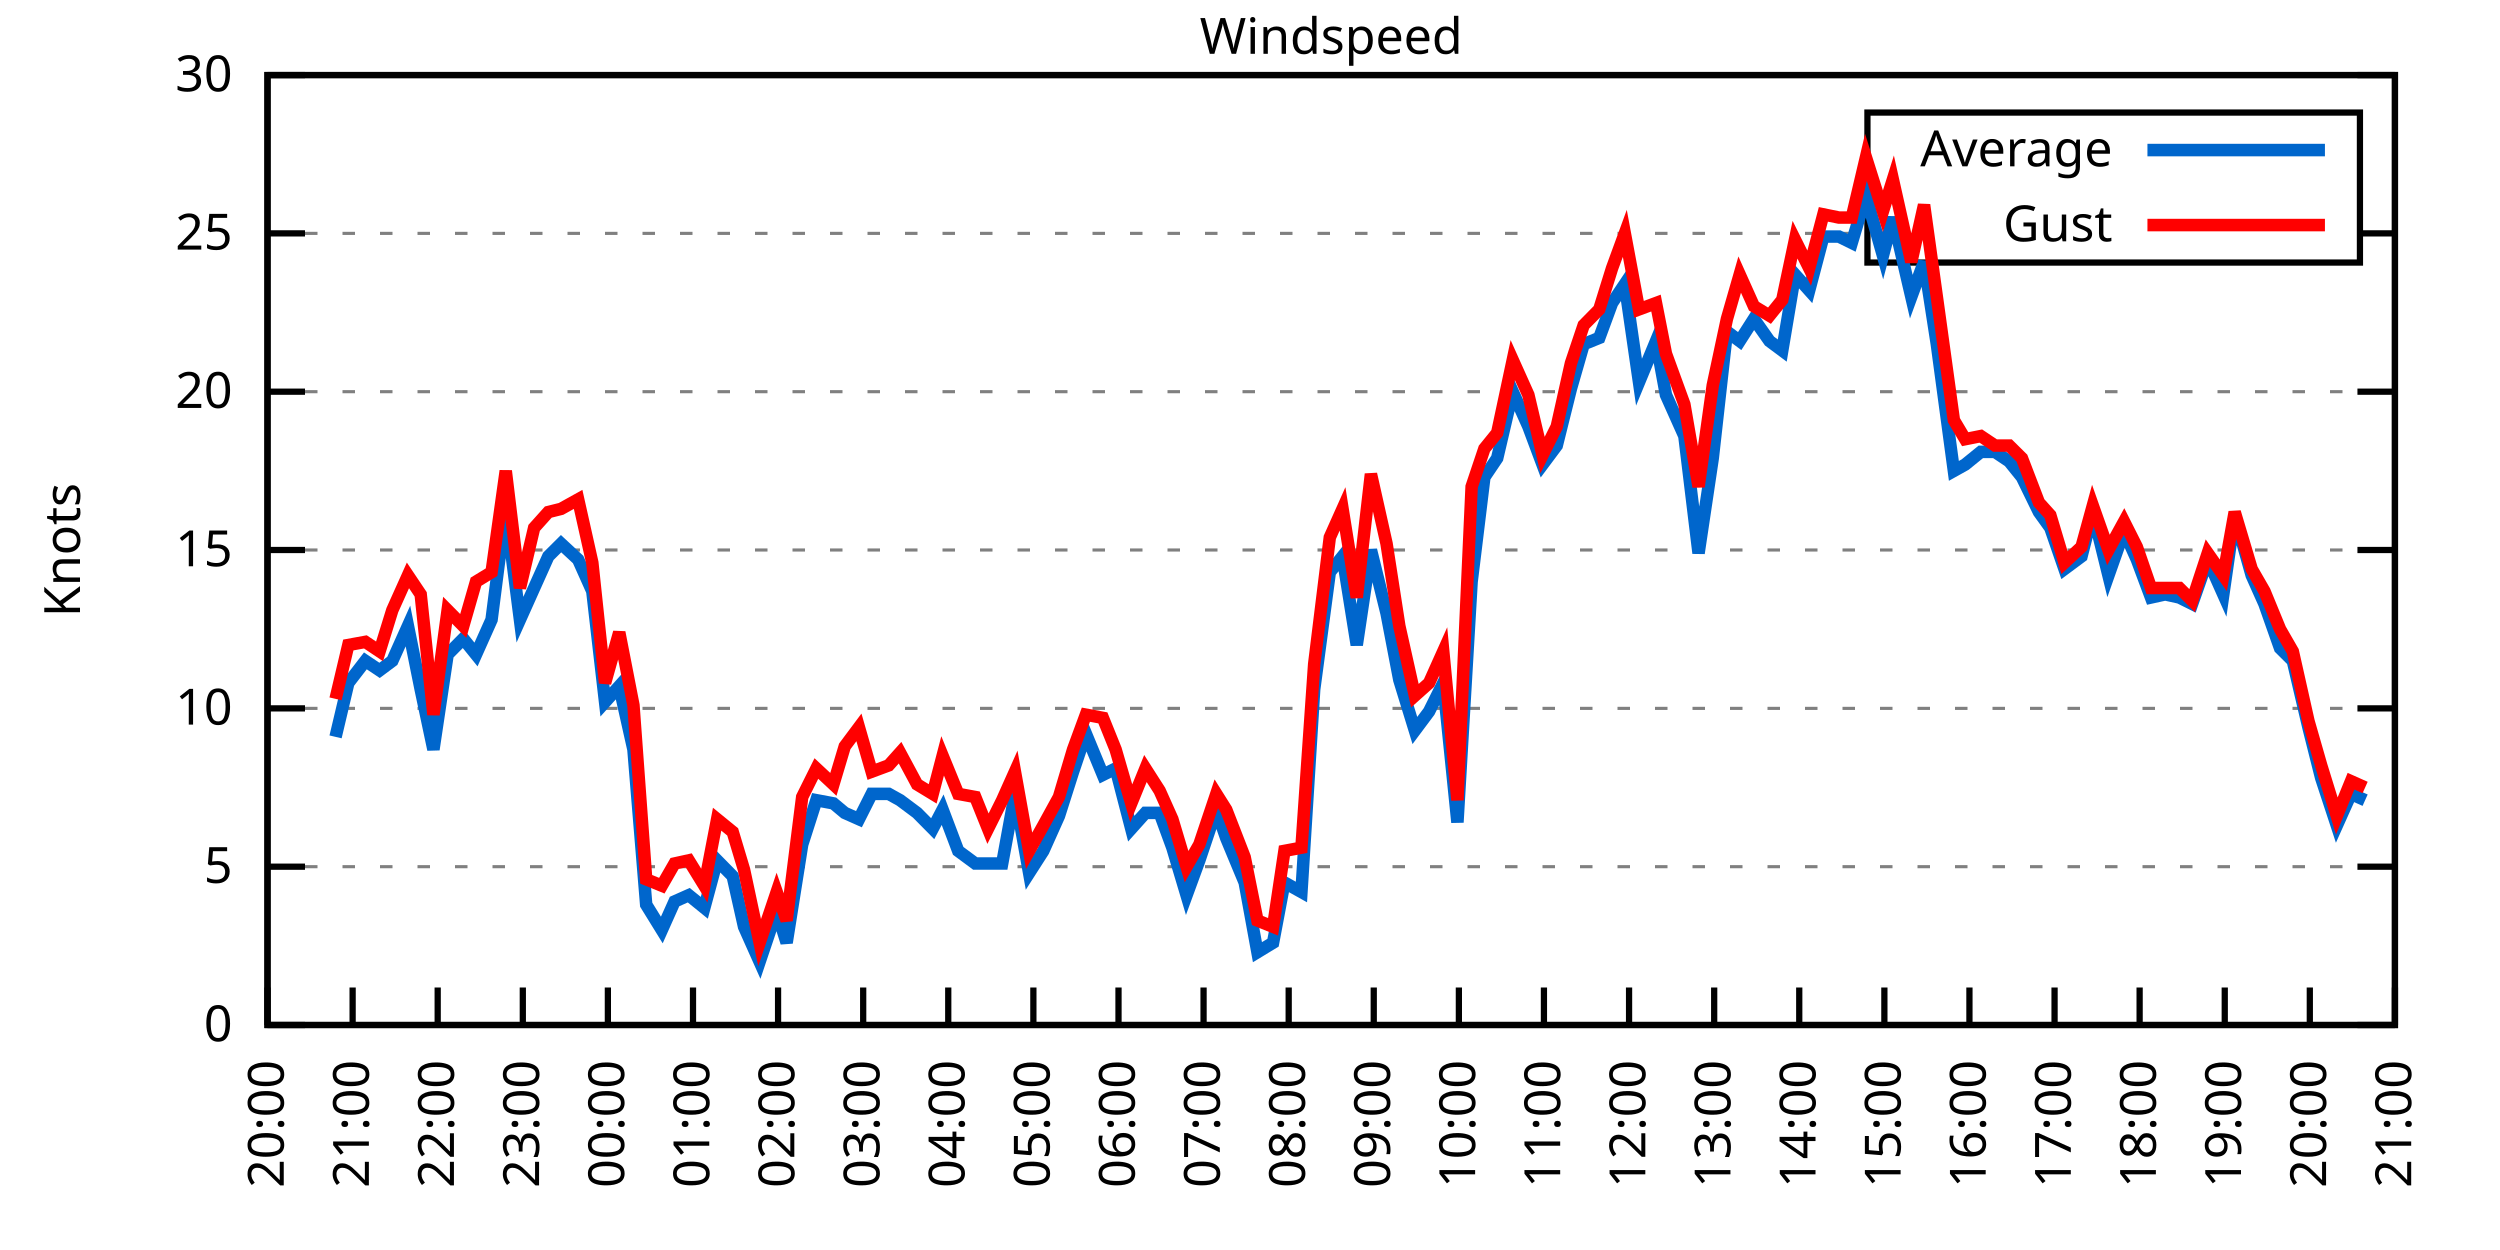
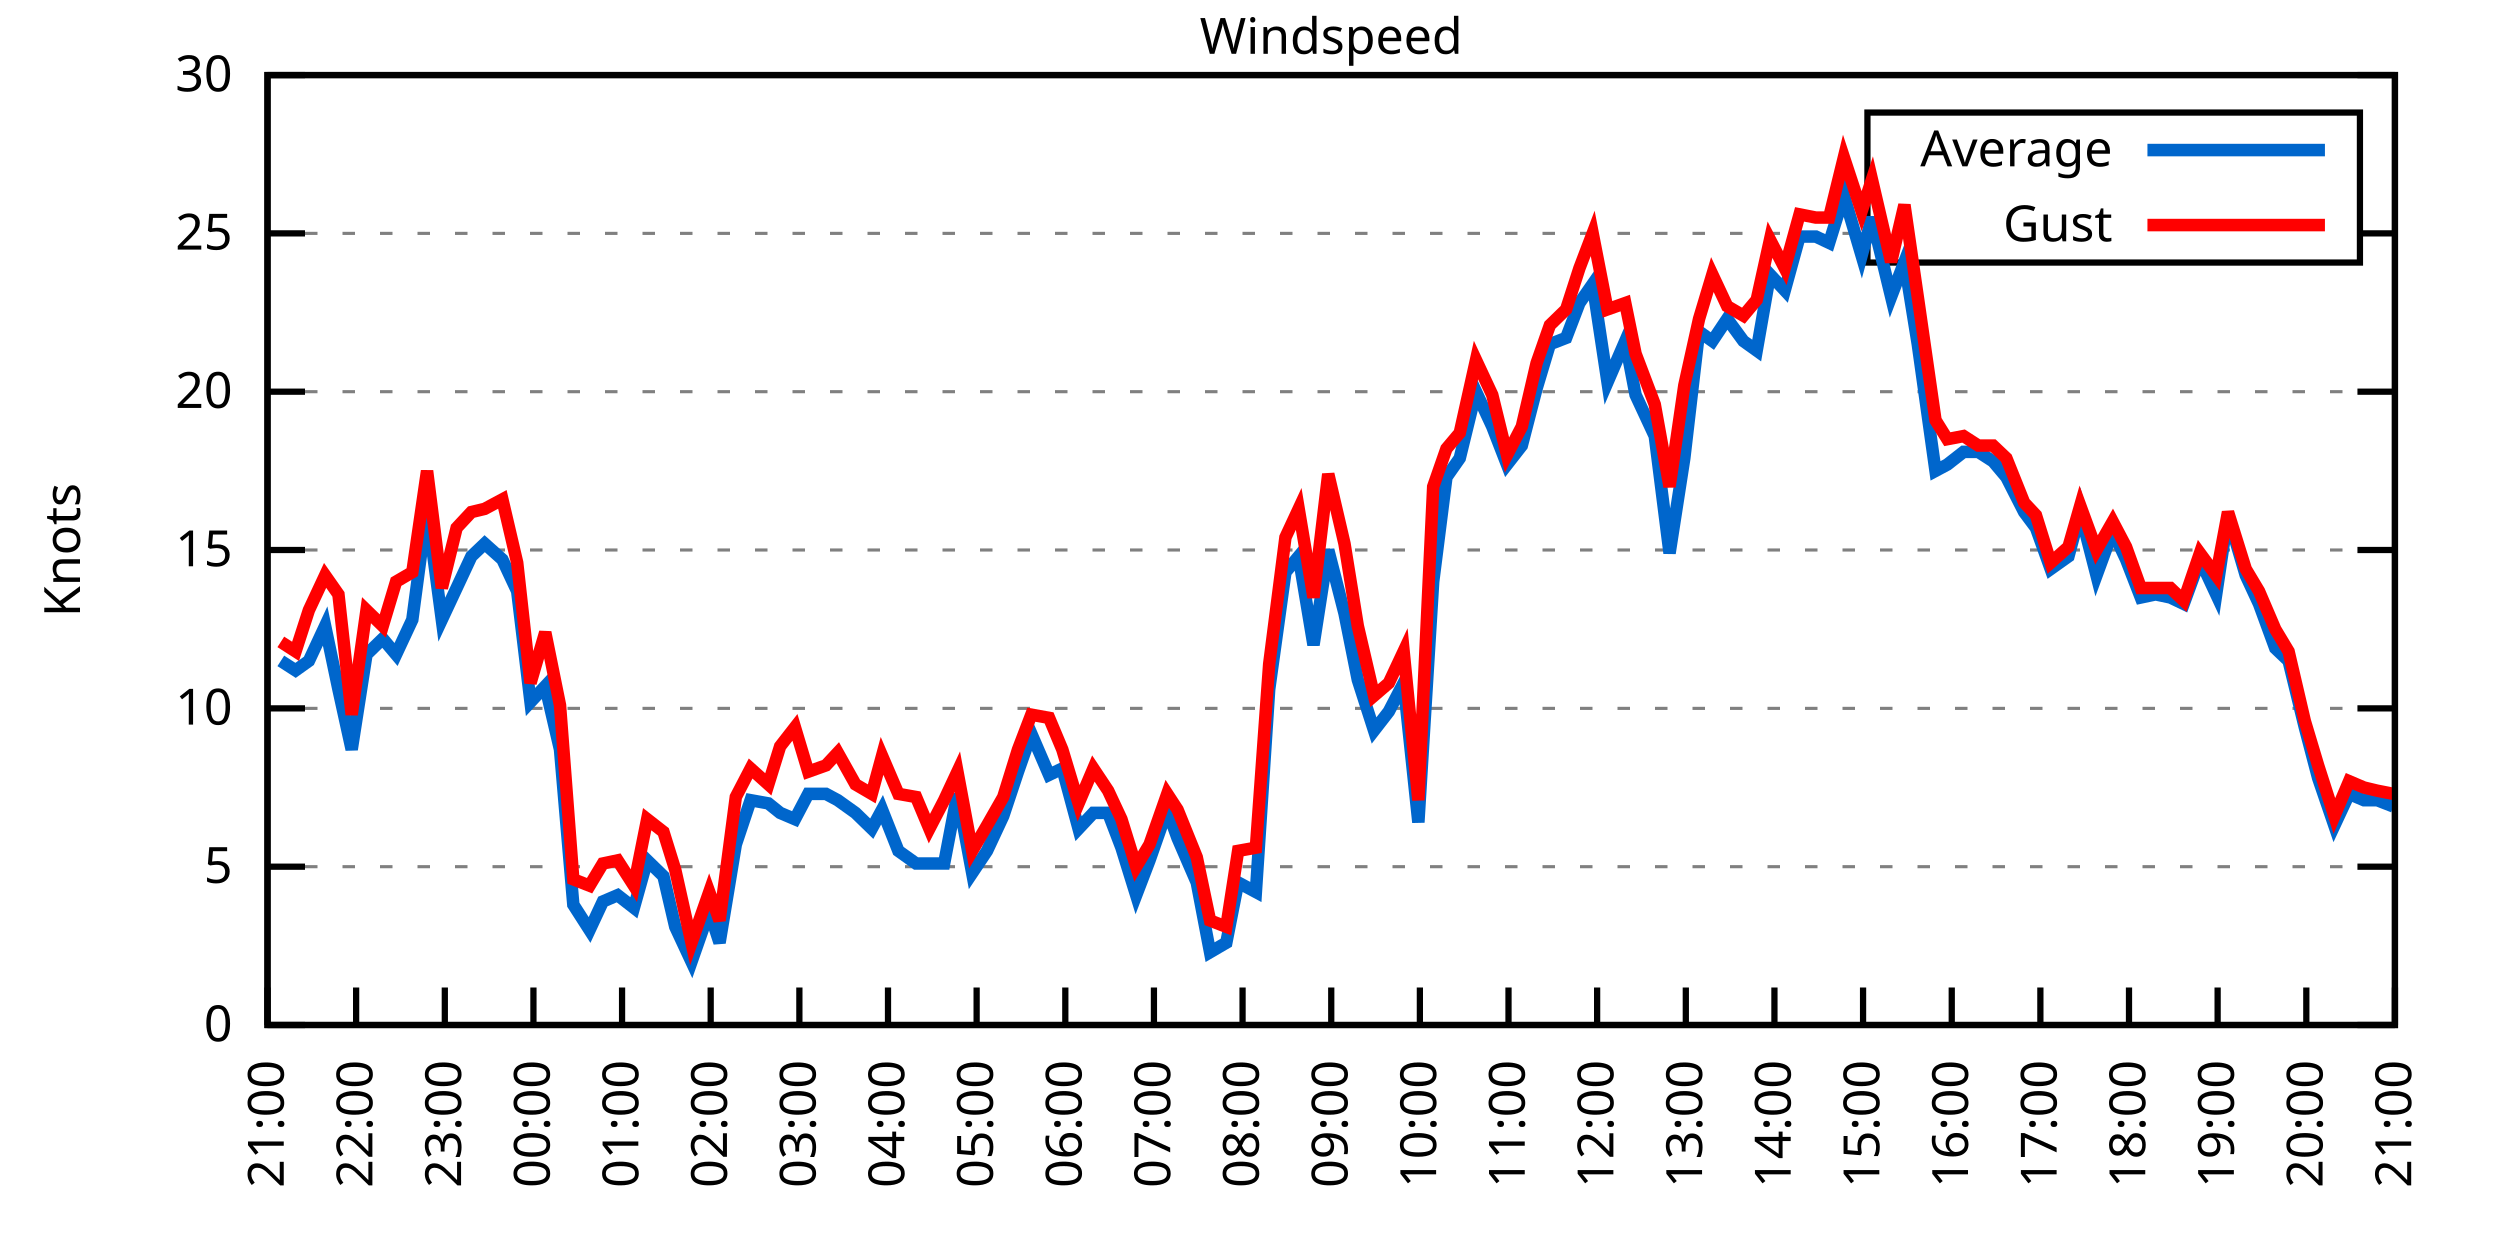
<svg xmlns="http://www.w3.org/2000/svg" xmlns:xlink="http://www.w3.org/1999/xlink" width="400" height="200" viewBox="0 0 400 200">
  <g id="gnuplot_canvas">
    <rect x="0" y="0" width="400" height="200" fill="none" />
    <defs>
      <circle id="gpDot" r="0.5" stroke-width="0.5" stroke="currentColor" />
      <path id="gpPt0" stroke-width="0.333" stroke="currentColor" d="M-1,0 h2 M0,-1 v2" />
      <path id="gpPt1" stroke-width="0.333" stroke="currentColor" d="M-1,-1 L1,1 M1,-1 L-1,1" />
      <path id="gpPt2" stroke-width="0.333" stroke="currentColor" d="M-1,0 L1,0 M0,-1 L0,1 M-1,-1 L1,1 M-1,1 L1,-1" />
      <rect id="gpPt3" stroke-width="0.333" stroke="currentColor" x="-1" y="-1" width="2" height="2" />
      <rect id="gpPt4" stroke-width="0.333" stroke="currentColor" fill="currentColor" x="-1" y="-1" width="2" height="2" />
      <circle id="gpPt5" stroke-width="0.333" stroke="currentColor" cx="0" cy="0" r="1" />
      <use xlink:href="#gpPt5" id="gpPt6" fill="currentColor" stroke="none" />
      <path id="gpPt7" stroke-width="0.333" stroke="currentColor" d="M0,-1.33 L-1.33,0.67 L1.33,0.67 z" />
      <use xlink:href="#gpPt7" id="gpPt8" fill="currentColor" stroke="none" />
      <use xlink:href="#gpPt7" id="gpPt9" stroke="currentColor" transform="rotate(180)" />
      <use xlink:href="#gpPt9" id="gpPt10" fill="currentColor" stroke="none" />
      <use xlink:href="#gpPt3" id="gpPt11" stroke="currentColor" transform="rotate(45)" />
      <use xlink:href="#gpPt11" id="gpPt12" fill="currentColor" stroke="none" />
      <path id="gpPt13" stroke-width="0.333" stroke="currentColor" d="M0,1.330 L1.265,0.411 L0.782,-1.067 L-0.782,-1.076 L-1.265,0.411 z" />
      <use xlink:href="#gpPt13" id="gpPt14" fill="currentColor" stroke="none" />
      <filter id="textbox" filterUnits="objectBoundingBox" x="0" y="0" height="1" width="1">
        <feFlood flood-color="white" flood-opacity="1" result="bgnd" />
        <feComposite in="SourceGraphic" in2="bgnd" operator="atop" />
      </filter>
      <filter id="greybox" filterUnits="objectBoundingBox" x="0" y="0" height="1" width="1">
        <feFlood flood-color="lightgrey" flood-opacity="1" result="grey" />
        <feComposite in="SourceGraphic" in2="grey" operator="atop" />
      </filter>
    </defs>
    <g fill="none" color="white" stroke="currentColor" stroke-width="1.00" stroke-linecap="butt" stroke-linejoin="miter">
</g>
    <g fill="none" color="black" stroke="currentColor" stroke-width="1.00" stroke-linecap="butt" stroke-linejoin="miter">
      <g stroke="none" shape-rendering="crispEdges">
        <polygon fill="rgb(255, 255, 255)" points="42.80,164.00 383.18,164.00 383.18,12.02 42.80,12.02 " />
      </g>
    </g>
    <g fill="none" color="black" stroke="currentColor" stroke-width="1.00" stroke-linecap="butt" stroke-linejoin="miter">
</g>
    <g fill="none" color="black" stroke="black" stroke-width="0.50" stroke-linecap="butt" stroke-linejoin="miter">
</g>
    <g fill="none" color="gray" stroke="currentColor" stroke-width="0.50" stroke-linecap="butt" stroke-linejoin="miter">
      <path stroke="gray" stroke-dasharray="2,4" class="gridline" d="M42.80,164.00 L383.19,164.00  " />
    </g>
    <g fill="none" color="gray" stroke="gray" stroke-width="1.00" stroke-linecap="butt" stroke-linejoin="miter">
</g>
    <g fill="none" color="black" stroke="currentColor" stroke-width="1.00" stroke-linecap="butt" stroke-linejoin="miter">
      <path stroke="black" d="M42.80,164.00 L48.80,164.00 M383.19,164.00 L377.19,164.00  " />
      <g transform="translate(37.20,166.60)" stroke="none" fill="black" font-family="Sans" font-size="8.00" text-anchor="end">
        <text>
          <tspan font-family="Sans"> 0</tspan>
        </text>
      </g>
    </g>
    <g fill="none" color="black" stroke="currentColor" stroke-width="1.00" stroke-linecap="butt" stroke-linejoin="miter">
</g>
    <g fill="none" color="black" stroke="black" stroke-width="0.50" stroke-linecap="butt" stroke-linejoin="miter">
</g>
    <g fill="none" color="gray" stroke="currentColor" stroke-width="0.50" stroke-linecap="butt" stroke-linejoin="miter">
      <path stroke="gray" stroke-dasharray="2,4" class="gridline" d="M42.80,138.67 L383.19,138.67  " />
    </g>
    <g fill="none" color="gray" stroke="gray" stroke-width="1.00" stroke-linecap="butt" stroke-linejoin="miter">
</g>
    <g fill="none" color="black" stroke="currentColor" stroke-width="1.00" stroke-linecap="butt" stroke-linejoin="miter">
      <path stroke="black" d="M42.80,138.67 L48.80,138.67 M383.19,138.67 L377.19,138.67  " />
      <g transform="translate(37.20,141.27)" stroke="none" fill="black" font-family="Sans" font-size="8.00" text-anchor="end">
        <text>
          <tspan font-family="Sans"> 5</tspan>
        </text>
      </g>
    </g>
    <g fill="none" color="black" stroke="currentColor" stroke-width="1.00" stroke-linecap="butt" stroke-linejoin="miter">
</g>
    <g fill="none" color="black" stroke="black" stroke-width="0.50" stroke-linecap="butt" stroke-linejoin="miter">
</g>
    <g fill="none" color="gray" stroke="currentColor" stroke-width="0.50" stroke-linecap="butt" stroke-linejoin="miter">
      <path stroke="gray" stroke-dasharray="2,4" class="gridline" d="M42.80,113.34 L383.19,113.34  " />
    </g>
    <g fill="none" color="gray" stroke="gray" stroke-width="1.00" stroke-linecap="butt" stroke-linejoin="miter">
</g>
    <g fill="none" color="black" stroke="currentColor" stroke-width="1.00" stroke-linecap="butt" stroke-linejoin="miter">
      <path stroke="black" d="M42.80,113.34 L48.80,113.34 M383.19,113.34 L377.19,113.34  " />
      <g transform="translate(37.20,115.94)" stroke="none" fill="black" font-family="Sans" font-size="8.00" text-anchor="end">
        <text>
          <tspan font-family="Sans"> 10</tspan>
        </text>
      </g>
    </g>
    <g fill="none" color="black" stroke="currentColor" stroke-width="1.00" stroke-linecap="butt" stroke-linejoin="miter">
</g>
    <g fill="none" color="black" stroke="black" stroke-width="0.50" stroke-linecap="butt" stroke-linejoin="miter">
</g>
    <g fill="none" color="gray" stroke="currentColor" stroke-width="0.50" stroke-linecap="butt" stroke-linejoin="miter">
      <path stroke="gray" stroke-dasharray="2,4" class="gridline" d="M42.80,88.00 L383.19,88.00  " />
    </g>
    <g fill="none" color="gray" stroke="gray" stroke-width="1.00" stroke-linecap="butt" stroke-linejoin="miter">
</g>
    <g fill="none" color="black" stroke="currentColor" stroke-width="1.00" stroke-linecap="butt" stroke-linejoin="miter">
      <path stroke="black" d="M42.80,88.00 L48.80,88.00 M383.19,88.00 L377.19,88.00  " />
      <g transform="translate(37.20,90.60)" stroke="none" fill="black" font-family="Sans" font-size="8.00" text-anchor="end">
        <text>
          <tspan font-family="Sans"> 15</tspan>
        </text>
      </g>
    </g>
    <g fill="none" color="black" stroke="currentColor" stroke-width="1.00" stroke-linecap="butt" stroke-linejoin="miter">
</g>
    <g fill="none" color="black" stroke="black" stroke-width="0.50" stroke-linecap="butt" stroke-linejoin="miter">
</g>
    <g fill="none" color="gray" stroke="currentColor" stroke-width="0.50" stroke-linecap="butt" stroke-linejoin="miter">
      <path stroke="gray" stroke-dasharray="2,4" class="gridline" d="M42.80,62.67 L383.19,62.67  " />
    </g>
    <g fill="none" color="gray" stroke="gray" stroke-width="1.00" stroke-linecap="butt" stroke-linejoin="miter">
</g>
    <g fill="none" color="black" stroke="currentColor" stroke-width="1.00" stroke-linecap="butt" stroke-linejoin="miter">
      <path stroke="black" d="M42.80,62.67 L48.80,62.67 M383.19,62.67 L377.19,62.67  " />
      <g transform="translate(37.20,65.27)" stroke="none" fill="black" font-family="Sans" font-size="8.00" text-anchor="end">
        <text>
          <tspan font-family="Sans"> 20</tspan>
        </text>
      </g>
    </g>
    <g fill="none" color="black" stroke="currentColor" stroke-width="1.00" stroke-linecap="butt" stroke-linejoin="miter">
</g>
    <g fill="none" color="black" stroke="black" stroke-width="0.50" stroke-linecap="butt" stroke-linejoin="miter">
</g>
    <g fill="none" color="gray" stroke="currentColor" stroke-width="0.50" stroke-linecap="butt" stroke-linejoin="miter">
      <path stroke="gray" stroke-dasharray="2,4" class="gridline" d="M42.80,37.34 L298.79,37.34 M377.59,37.34 L383.19,37.34  " />
    </g>
    <g fill="none" color="gray" stroke="gray" stroke-width="1.00" stroke-linecap="butt" stroke-linejoin="miter">
</g>
    <g fill="none" color="black" stroke="currentColor" stroke-width="1.00" stroke-linecap="butt" stroke-linejoin="miter">
      <path stroke="black" d="M42.80,37.34 L48.80,37.34 M383.19,37.34 L377.19,37.34  " />
      <g transform="translate(37.20,39.94)" stroke="none" fill="black" font-family="Sans" font-size="8.00" text-anchor="end">
        <text>
          <tspan font-family="Sans"> 25</tspan>
        </text>
      </g>
    </g>
    <g fill="none" color="black" stroke="currentColor" stroke-width="1.00" stroke-linecap="butt" stroke-linejoin="miter">
</g>
    <g fill="none" color="black" stroke="black" stroke-width="0.50" stroke-linecap="butt" stroke-linejoin="miter">
</g>
    <g fill="none" color="gray" stroke="currentColor" stroke-width="0.50" stroke-linecap="butt" stroke-linejoin="miter">
      <path stroke="gray" stroke-dasharray="2,4" class="gridline" d="M42.80,12.01 L383.19,12.01  " />
    </g>
    <g fill="none" color="gray" stroke="gray" stroke-width="1.00" stroke-linecap="butt" stroke-linejoin="miter">
</g>
    <g fill="none" color="black" stroke="currentColor" stroke-width="1.00" stroke-linecap="butt" stroke-linejoin="miter">
      <path stroke="black" d="M42.80,12.01 L48.80,12.01 M383.19,12.01 L377.19,12.01  " />
      <g transform="translate(37.20,14.61)" stroke="none" fill="black" font-family="Sans" font-size="8.00" text-anchor="end">
        <text>
          <tspan font-family="Sans"> 30</tspan>
        </text>
      </g>
    </g>
    <g fill="none" color="black" stroke="currentColor" stroke-width="1.00" stroke-linecap="butt" stroke-linejoin="miter">
      <path stroke="black" d="M42.80,164.00 L42.80,158.00  " />
      <g transform="translate(45.40,169.60) rotate(270.00)" stroke="none" fill="black" font-family="Sans" font-size="8.00" text-anchor="end">
        <text>
-           <tspan font-family="Sans">20:00</tspan>
-         </text>
-       </g>
-     </g>
-     <g fill="none" color="black" stroke="currentColor" stroke-width="1.00" stroke-linecap="butt" stroke-linejoin="miter">
-       <path stroke="black" d="M56.42,164.00 L56.42,158.00  " />
-       <g transform="translate(59.02,169.60) rotate(270.00)" stroke="none" fill="black" font-family="Sans" font-size="8.00" text-anchor="end">
-         <text>
          <tspan font-family="Sans">21:00</tspan>
        </text>
      </g>
    </g>
    <g fill="none" color="black" stroke="currentColor" stroke-width="1.00" stroke-linecap="butt" stroke-linejoin="miter">
-       <path stroke="black" d="M70.03,164.00 L70.03,158.00  " />
-       <g transform="translate(72.63,169.60) rotate(270.00)" stroke="none" fill="black" font-family="Sans" font-size="8.00" text-anchor="end">
+       <path stroke="black" d="M56.98,164.00 L56.98,158.00  " />
+       <g transform="translate(59.58,169.60) rotate(270.00)" stroke="none" fill="black" font-family="Sans" font-size="8.00" text-anchor="end">
        <text>
          <tspan font-family="Sans">22:00</tspan>
        </text>
      </g>
    </g>
    <g fill="none" color="black" stroke="currentColor" stroke-width="1.00" stroke-linecap="butt" stroke-linejoin="miter">
-       <path stroke="black" d="M83.65,164.00 L83.65,158.00  " />
-       <g transform="translate(86.25,169.60) rotate(270.00)" stroke="none" fill="black" font-family="Sans" font-size="8.00" text-anchor="end">
+       <path stroke="black" d="M71.17,164.00 L71.17,158.00  " />
+       <g transform="translate(73.77,169.60) rotate(270.00)" stroke="none" fill="black" font-family="Sans" font-size="8.00" text-anchor="end">
        <text>
          <tspan font-family="Sans">23:00</tspan>
        </text>
      </g>
    </g>
    <g fill="none" color="black" stroke="currentColor" stroke-width="1.00" stroke-linecap="butt" stroke-linejoin="miter">
-       <path stroke="black" d="M97.26,164.00 L97.26,158.00  " />
-       <g transform="translate(99.86,169.60) rotate(270.00)" stroke="none" fill="black" font-family="Sans" font-size="8.00" text-anchor="end">
+       <path stroke="black" d="M85.35,164.00 L85.35,158.00  " />
+       <g transform="translate(87.95,169.60) rotate(270.00)" stroke="none" fill="black" font-family="Sans" font-size="8.00" text-anchor="end">
        <text>
          <tspan font-family="Sans">00:00</tspan>
        </text>
      </g>
    </g>
    <g fill="none" color="black" stroke="currentColor" stroke-width="1.00" stroke-linecap="butt" stroke-linejoin="miter">
-       <path stroke="black" d="M110.88,164.00 L110.88,158.00  " />
-       <g transform="translate(113.48,169.60) rotate(270.00)" stroke="none" fill="black" font-family="Sans" font-size="8.00" text-anchor="end">
+       <path stroke="black" d="M99.53,164.00 L99.53,158.00  " />
+       <g transform="translate(102.13,169.60) rotate(270.00)" stroke="none" fill="black" font-family="Sans" font-size="8.00" text-anchor="end">
        <text>
          <tspan font-family="Sans">01:00</tspan>
        </text>
      </g>
    </g>
    <g fill="none" color="black" stroke="currentColor" stroke-width="1.00" stroke-linecap="butt" stroke-linejoin="miter">
-       <path stroke="black" d="M124.49,164.00 L124.49,158.00  " />
-       <g transform="translate(127.09,169.60) rotate(270.00)" stroke="none" fill="black" font-family="Sans" font-size="8.00" text-anchor="end">
+       <path stroke="black" d="M113.71,164.00 L113.71,158.00  " />
+       <g transform="translate(116.31,169.60) rotate(270.00)" stroke="none" fill="black" font-family="Sans" font-size="8.00" text-anchor="end">
        <text>
          <tspan font-family="Sans">02:00</tspan>
        </text>
      </g>
    </g>
    <g fill="none" color="black" stroke="currentColor" stroke-width="1.00" stroke-linecap="butt" stroke-linejoin="miter">
-       <path stroke="black" d="M138.11,164.00 L138.11,158.00  " />
-       <g transform="translate(140.71,169.60) rotate(270.00)" stroke="none" fill="black" font-family="Sans" font-size="8.00" text-anchor="end">
+       <path stroke="black" d="M127.90,164.00 L127.90,158.00  " />
+       <g transform="translate(130.50,169.60) rotate(270.00)" stroke="none" fill="black" font-family="Sans" font-size="8.00" text-anchor="end">
        <text>
          <tspan font-family="Sans">03:00</tspan>
        </text>
      </g>
    </g>
    <g fill="none" color="black" stroke="currentColor" stroke-width="1.00" stroke-linecap="butt" stroke-linejoin="miter">
-       <path stroke="black" d="M151.72,164.00 L151.72,158.00  " />
-       <g transform="translate(154.32,169.60) rotate(270.00)" stroke="none" fill="black" font-family="Sans" font-size="8.00" text-anchor="end">
+       <path stroke="black" d="M142.08,164.00 L142.08,158.00  " />
+       <g transform="translate(144.68,169.60) rotate(270.00)" stroke="none" fill="black" font-family="Sans" font-size="8.00" text-anchor="end">
        <text>
          <tspan font-family="Sans">04:00</tspan>
        </text>
      </g>
    </g>
    <g fill="none" color="black" stroke="currentColor" stroke-width="1.00" stroke-linecap="butt" stroke-linejoin="miter">
-       <path stroke="black" d="M165.34,164.00 L165.34,158.00  " />
-       <g transform="translate(167.94,169.60) rotate(270.00)" stroke="none" fill="black" font-family="Sans" font-size="8.00" text-anchor="end">
+       <path stroke="black" d="M156.26,164.00 L156.26,158.00  " />
+       <g transform="translate(158.86,169.60) rotate(270.00)" stroke="none" fill="black" font-family="Sans" font-size="8.00" text-anchor="end">
        <text>
          <tspan font-family="Sans">05:00</tspan>
        </text>
      </g>
    </g>
    <g fill="none" color="black" stroke="currentColor" stroke-width="1.00" stroke-linecap="butt" stroke-linejoin="miter">
-       <path stroke="black" d="M178.96,164.00 L178.96,158.00  " />
-       <g transform="translate(181.56,169.60) rotate(270.00)" stroke="none" fill="black" font-family="Sans" font-size="8.00" text-anchor="end">
+       <path stroke="black" d="M170.45,164.00 L170.45,158.00  " />
+       <g transform="translate(173.05,169.60) rotate(270.00)" stroke="none" fill="black" font-family="Sans" font-size="8.00" text-anchor="end">
        <text>
          <tspan font-family="Sans">06:00</tspan>
        </text>
      </g>
    </g>
    <g fill="none" color="black" stroke="currentColor" stroke-width="1.00" stroke-linecap="butt" stroke-linejoin="miter">
-       <path stroke="black" d="M192.57,164.00 L192.57,158.00  " />
-       <g transform="translate(195.17,169.60) rotate(270.00)" stroke="none" fill="black" font-family="Sans" font-size="8.00" text-anchor="end">
+       <path stroke="black" d="M184.63,164.00 L184.63,158.00  " />
+       <g transform="translate(187.23,169.60) rotate(270.00)" stroke="none" fill="black" font-family="Sans" font-size="8.00" text-anchor="end">
        <text>
          <tspan font-family="Sans">07:00</tspan>
        </text>
      </g>
    </g>
    <g fill="none" color="black" stroke="currentColor" stroke-width="1.00" stroke-linecap="butt" stroke-linejoin="miter">
-       <path stroke="black" d="M206.19,164.00 L206.19,158.00  " />
-       <g transform="translate(208.79,169.60) rotate(270.00)" stroke="none" fill="black" font-family="Sans" font-size="8.00" text-anchor="end">
+       <path stroke="black" d="M198.81,164.00 L198.81,158.00  " />
+       <g transform="translate(201.41,169.60) rotate(270.00)" stroke="none" fill="black" font-family="Sans" font-size="8.00" text-anchor="end">
        <text>
          <tspan font-family="Sans">08:00</tspan>
        </text>
      </g>
    </g>
    <g fill="none" color="black" stroke="currentColor" stroke-width="1.00" stroke-linecap="butt" stroke-linejoin="miter">
-       <path stroke="black" d="M219.80,164.00 L219.80,158.00  " />
-       <g transform="translate(222.40,169.60) rotate(270.00)" stroke="none" fill="black" font-family="Sans" font-size="8.00" text-anchor="end">
+       <path stroke="black" d="M213.00,164.00 L213.00,158.00  " />
+       <g transform="translate(215.60,169.60) rotate(270.00)" stroke="none" fill="black" font-family="Sans" font-size="8.00" text-anchor="end">
        <text>
          <tspan font-family="Sans">09:00</tspan>
        </text>
      </g>
    </g>
    <g fill="none" color="black" stroke="currentColor" stroke-width="1.00" stroke-linecap="butt" stroke-linejoin="miter">
-       <path stroke="black" d="M233.42,164.00 L233.42,158.00  " />
-       <g transform="translate(236.02,169.60) rotate(270.00)" stroke="none" fill="black" font-family="Sans" font-size="8.00" text-anchor="end">
+       <path stroke="black" d="M227.18,164.00 L227.18,158.00  " />
+       <g transform="translate(229.78,169.60) rotate(270.00)" stroke="none" fill="black" font-family="Sans" font-size="8.00" text-anchor="end">
        <text>
          <tspan font-family="Sans">10:00</tspan>
        </text>
      </g>
    </g>
    <g fill="none" color="black" stroke="currentColor" stroke-width="1.00" stroke-linecap="butt" stroke-linejoin="miter">
-       <path stroke="black" d="M247.03,164.00 L247.03,158.00  " />
-       <g transform="translate(249.63,169.60) rotate(270.00)" stroke="none" fill="black" font-family="Sans" font-size="8.00" text-anchor="end">
+       <path stroke="black" d="M241.36,164.00 L241.36,158.00  " />
+       <g transform="translate(243.96,169.60) rotate(270.00)" stroke="none" fill="black" font-family="Sans" font-size="8.00" text-anchor="end">
        <text>
          <tspan font-family="Sans">11:00</tspan>
        </text>
      </g>
    </g>
    <g fill="none" color="black" stroke="currentColor" stroke-width="1.00" stroke-linecap="butt" stroke-linejoin="miter">
-       <path stroke="black" d="M260.65,164.00 L260.65,158.00  " />
-       <g transform="translate(263.25,169.60) rotate(270.00)" stroke="none" fill="black" font-family="Sans" font-size="8.00" text-anchor="end">
+       <path stroke="black" d="M255.54,164.00 L255.54,158.00  " />
+       <g transform="translate(258.14,169.60) rotate(270.00)" stroke="none" fill="black" font-family="Sans" font-size="8.00" text-anchor="end">
        <text>
          <tspan font-family="Sans">12:00</tspan>
        </text>
      </g>
    </g>
    <g fill="none" color="black" stroke="currentColor" stroke-width="1.00" stroke-linecap="butt" stroke-linejoin="miter">
-       <path stroke="black" d="M274.27,164.00 L274.27,158.00  " />
-       <g transform="translate(276.87,169.60) rotate(270.00)" stroke="none" fill="black" font-family="Sans" font-size="8.00" text-anchor="end">
+       <path stroke="black" d="M269.73,164.00 L269.73,158.00  " />
+       <g transform="translate(272.33,169.60) rotate(270.00)" stroke="none" fill="black" font-family="Sans" font-size="8.00" text-anchor="end">
        <text>
          <tspan font-family="Sans">13:00</tspan>
        </text>
      </g>
    </g>
    <g fill="none" color="black" stroke="currentColor" stroke-width="1.00" stroke-linecap="butt" stroke-linejoin="miter">
-       <path stroke="black" d="M287.88,164.00 L287.88,158.00  " />
-       <g transform="translate(290.48,169.60) rotate(270.00)" stroke="none" fill="black" font-family="Sans" font-size="8.00" text-anchor="end">
+       <path stroke="black" d="M283.91,164.00 L283.91,158.00  " />
+       <g transform="translate(286.51,169.60) rotate(270.00)" stroke="none" fill="black" font-family="Sans" font-size="8.00" text-anchor="end">
        <text>
          <tspan font-family="Sans">14:00</tspan>
        </text>
      </g>
    </g>
    <g fill="none" color="black" stroke="currentColor" stroke-width="1.00" stroke-linecap="butt" stroke-linejoin="miter">
-       <path stroke="black" d="M301.50,164.00 L301.50,158.00  " />
-       <g transform="translate(304.10,169.60) rotate(270.00)" stroke="none" fill="black" font-family="Sans" font-size="8.00" text-anchor="end">
+       <path stroke="black" d="M298.09,164.00 L298.09,158.00  " />
+       <g transform="translate(300.69,169.60) rotate(270.00)" stroke="none" fill="black" font-family="Sans" font-size="8.00" text-anchor="end">
        <text>
          <tspan font-family="Sans">15:00</tspan>
        </text>
      </g>
    </g>
    <g fill="none" color="black" stroke="currentColor" stroke-width="1.00" stroke-linecap="butt" stroke-linejoin="miter">
-       <path stroke="black" d="M315.11,164.00 L315.11,158.00  " />
-       <g transform="translate(317.71,169.60) rotate(270.00)" stroke="none" fill="black" font-family="Sans" font-size="8.00" text-anchor="end">
+       <path stroke="black" d="M312.28,164.00 L312.28,158.00  " />
+       <g transform="translate(314.88,169.60) rotate(270.00)" stroke="none" fill="black" font-family="Sans" font-size="8.00" text-anchor="end">
        <text>
          <tspan font-family="Sans">16:00</tspan>
        </text>
      </g>
    </g>
    <g fill="none" color="black" stroke="currentColor" stroke-width="1.00" stroke-linecap="butt" stroke-linejoin="miter">
-       <path stroke="black" d="M328.73,164.00 L328.73,158.00  " />
-       <g transform="translate(331.33,169.60) rotate(270.00)" stroke="none" fill="black" font-family="Sans" font-size="8.00" text-anchor="end">
+       <path stroke="black" d="M326.46,164.00 L326.46,158.00  " />
+       <g transform="translate(329.06,169.60) rotate(270.00)" stroke="none" fill="black" font-family="Sans" font-size="8.00" text-anchor="end">
        <text>
          <tspan font-family="Sans">17:00</tspan>
        </text>
      </g>
    </g>
    <g fill="none" color="black" stroke="currentColor" stroke-width="1.00" stroke-linecap="butt" stroke-linejoin="miter">
-       <path stroke="black" d="M342.34,164.00 L342.34,158.00  " />
-       <g transform="translate(344.94,169.60) rotate(270.00)" stroke="none" fill="black" font-family="Sans" font-size="8.00" text-anchor="end">
+       <path stroke="black" d="M340.64,164.00 L340.64,158.00  " />
+       <g transform="translate(343.24,169.60) rotate(270.00)" stroke="none" fill="black" font-family="Sans" font-size="8.00" text-anchor="end">
        <text>
          <tspan font-family="Sans">18:00</tspan>
        </text>
      </g>
    </g>
    <g fill="none" color="black" stroke="currentColor" stroke-width="1.00" stroke-linecap="butt" stroke-linejoin="miter">
-       <path stroke="black" d="M355.96,164.00 L355.96,158.00  " />
-       <g transform="translate(358.56,169.60) rotate(270.00)" stroke="none" fill="black" font-family="Sans" font-size="8.00" text-anchor="end">
+       <path stroke="black" d="M354.82,164.00 L354.82,158.00  " />
+       <g transform="translate(357.42,169.60) rotate(270.00)" stroke="none" fill="black" font-family="Sans" font-size="8.00" text-anchor="end">
        <text>
          <tspan font-family="Sans">19:00</tspan>
        </text>
      </g>
    </g>
    <g fill="none" color="black" stroke="currentColor" stroke-width="1.00" stroke-linecap="butt" stroke-linejoin="miter">
-       <path stroke="black" d="M369.57,164.00 L369.57,158.00  " />
-       <g transform="translate(372.17,169.60) rotate(270.00)" stroke="none" fill="black" font-family="Sans" font-size="8.00" text-anchor="end">
+       <path stroke="black" d="M369.01,164.00 L369.01,158.00  " />
+       <g transform="translate(371.61,169.60) rotate(270.00)" stroke="none" fill="black" font-family="Sans" font-size="8.00" text-anchor="end">
        <text>
          <tspan font-family="Sans">20:00</tspan>
        </text>
      </g>
    </g>
    <g fill="none" color="black" stroke="currentColor" stroke-width="1.00" stroke-linecap="butt" stroke-linejoin="miter">
      <path stroke="black" d="M383.19,164.00 L383.19,158.00  " />
      <g transform="translate(385.79,169.60) rotate(270.00)" stroke="none" fill="black" font-family="Sans" font-size="8.00" text-anchor="end">
        <text>
          <tspan font-family="Sans">21:00</tspan>
        </text>
      </g>
    </g>
    <g fill="none" color="black" stroke="currentColor" stroke-width="1.00" stroke-linecap="butt" stroke-linejoin="miter">
</g>
    <g fill="none" color="black" stroke="currentColor" stroke-width="1.00" stroke-linecap="butt" stroke-linejoin="miter">
      <path stroke="black" d="M42.80,12.01 L42.80,164.00 L383.19,164.00 L383.19,12.01 L42.80,12.01 Z  " />
    </g>
    <g fill="none" color="black" stroke="currentColor" stroke-width="1.00" stroke-linecap="butt" stroke-linejoin="miter">
</g>
    <g fill="none" color="black" stroke="currentColor" stroke-width="1.00" stroke-linecap="butt" stroke-linejoin="miter">
      <path stroke="black" d="M298.79,42.01 L298.79,18.01 L377.59,18.01 L377.59,42.01 L298.79,42.01 Z  " />
    </g>
    <g id="Windspeed_plot_1">
      <g fill="none" color="white" stroke="black" stroke-width="2.00" stroke-linecap="butt" stroke-linejoin="miter">
</g>
      <g fill="none" color="black" stroke="currentColor" stroke-width="2.00" stroke-linecap="butt" stroke-linejoin="miter">
        <g transform="translate(337.99,26.61)" stroke="none" fill="black" font-family="Sans" font-size="8.00" text-anchor="end">
          <text>
            <tspan font-family="Sans">Average</tspan>
          </text>
        </g>
      </g>
      <g fill="none" color="black" stroke="currentColor" stroke-width="2.00" stroke-linecap="butt" stroke-linejoin="miter">
-         <path stroke="rgb(  0, 102, 204)" d="M343.59,24.01 L371.99,24.01 M53.69,117.90 L55.73,109.28 L58.46,105.74 L60.73,107.26 L62.77,105.74 L65.27,100.16   L67.31,110.30 L69.35,119.92 L71.62,104.72 L74.12,102.19 L76.16,104.72 L78.65,99.15 L80.92,81.42 L83.19,99.15   L85.46,94.08 L87.73,89.02 L89.77,86.99 L92.50,89.52 L94.77,94.59 L96.81,112.32 L99.08,109.79 L101.35,119.92   L103.39,144.75 L105.89,148.80 L107.93,144.24 L110.20,143.23 L112.69,145.25 L114.74,137.66 L117.23,140.19 L119.05,148.29   L121.54,153.87 L124.27,145.76 L125.86,150.83 L128.35,135.12 L130.62,128.03 L133.34,128.54 L135.16,130.06 L137.43,131.07   L139.47,127.02 L142.19,127.02 L144.01,128.03 L146.73,130.06 L149.23,132.59 L150.82,129.55 L153.31,136.14 L156.04,138.16   L158.08,138.16 L160.35,138.16 L162.39,127.02 L164.66,139.68 L166.93,136.14 L169.43,130.56 L171.69,123.47 L173.74,117.39   L176.46,123.98 L178.50,122.96 L181.00,132.59 L183.27,130.06 L185.54,130.06 L187.58,135.63 L189.85,143.23 L191.89,137.66   L194.61,129.55 L196.20,134.11 L199.15,141.20 L201.19,152.35 L203.69,150.83 L205.51,141.20 L208.23,142.72 L210.27,110.30   L212.77,91.55 L214.81,89.02 L217.08,103.20 L219.35,88.00 L221.85,98.14 L223.89,108.78 L226.38,116.88 L228.65,113.84   L230.92,109.28 L233.19,131.58 L235.46,93.07 L237.50,76.35 L239.55,73.31 L242.04,62.67 L244.54,68.25 L246.81,74.33   L249.08,71.29 L251.35,62.17 L253.39,55.07 L255.88,54.06 L257.93,48.49 L259.97,45.45 L262.24,61.15 L264.96,54.57   L266.55,63.18 L269.50,69.77 L271.77,88.51 L274.04,73.31 L276.31,53.05 L278.35,54.57 L280.62,51.02 L283.12,54.57   L285.16,56.09 L287.20,43.93 L289.47,46.46 L291.74,37.85 L294.23,37.85 L296.28,38.86 L298.55,31.26 L301.27,40.89   L302.86,34.81 L305.81,47.47 L307.85,41.90 L309.89,55.07 L312.62,75.34 L314.43,74.33 L316.93,72.30 L319.20,72.30   L321.47,73.82 L323.51,76.35 L326.23,81.93 L328.05,84.46 L330.32,91.04 L333.04,89.02 L334.85,81.93 L337.35,92.06   L339.85,84.97 L341.89,89.52 L344.16,95.60 L346.43,95.10 L348.70,95.60 L350.74,96.62 L353.24,89.52 L355.73,95.10   L357.55,82.43 L360.27,92.06 L362.31,96.62 L364.81,103.71 L366.85,105.74 L369.35,116.38 L371.39,124.48 L373.89,132.08   L376.16,127.02 L378.42,128.03  " />
+         <path stroke="rgb(  0, 102, 204)" d="M343.59,24.01 L371.99,24.01 M44.93,105.74 L47.29,107.26 L49.42,105.74 L52.02,100.16 L54.15,110.30 L56.27,119.92   L58.64,104.72 L61.24,102.19 L63.37,104.72 L65.97,99.15 L68.33,81.42 L70.69,99.15 L73.06,94.08 L75.42,89.02   L77.55,86.99 L80.38,89.52 L82.75,94.59 L84.88,112.32 L87.24,109.79 L89.60,119.92 L91.73,144.75 L94.33,148.80   L96.46,144.24 L98.82,143.23 L101.42,145.25 L103.55,137.66 L106.15,140.19 L108.04,148.29 L110.64,153.87 L113.48,145.76   L115.13,150.83 L117.73,135.12 L120.10,128.03 L122.93,128.54 L124.82,130.06 L127.19,131.07 L129.32,127.02 L132.15,127.02   L134.04,128.03 L136.88,130.06 L139.48,132.59 L141.13,129.55 L143.74,136.14 L146.57,138.16 L148.70,138.16 L151.06,138.16   L153.19,127.02 L155.55,139.68 L157.92,136.14 L160.52,130.56 L162.88,123.47 L165.01,117.39 L167.85,123.98 L169.97,122.96   L172.57,132.59 L174.94,130.06 L177.30,130.06 L179.43,135.63 L181.79,143.23 L183.92,137.66 L186.76,129.55 L188.41,134.11   L191.48,141.20 L193.61,152.35 L196.21,150.83 L198.10,141.20 L200.94,142.72 L203.07,110.30 L205.67,91.55 L207.79,89.02   L210.16,103.20 L212.52,88.00 L215.12,98.14 L217.25,108.78 L219.85,116.88 L222.21,113.84 L224.58,109.28 L226.94,131.58   L229.31,93.07 L231.43,76.35 L233.56,73.31 L236.16,62.67 L238.76,68.25 L241.12,74.33 L243.49,71.29 L245.85,62.17   L247.98,55.07 L250.58,54.06 L252.71,48.49 L254.83,45.45 L257.20,61.15 L260.04,54.57 L261.69,63.18 L264.76,69.77   L267.13,88.51 L269.49,73.31 L271.85,53.05 L273.98,54.57 L276.35,51.02 L278.95,54.57 L281.07,56.09 L283.20,43.93   L285.56,46.46 L287.93,37.85 L290.53,37.85 L292.66,38.86 L295.02,31.26 L297.86,40.89 L299.51,34.81 L302.58,47.47   L304.71,41.90 L306.84,55.07 L309.68,75.34 L311.57,74.33 L314.17,72.30 L316.53,72.30 L318.89,73.82 L321.02,76.35   L323.86,81.93 L325.75,84.46 L328.11,91.04 L330.95,89.02 L332.84,81.93 L335.44,92.06 L338.04,84.97 L340.17,89.52   L342.53,95.60 L344.90,95.10 L347.26,95.60 L349.39,96.62 L351.99,89.52 L354.59,95.10 L356.48,82.43 L359.32,92.06   L361.44,96.62 L364.04,103.71 L366.17,105.74 L368.77,116.38 L370.90,124.48 L373.50,132.08 L375.86,127.02 L378.23,128.03   L380.35,128.03 L382.95,129.04  " />
      </g>
    </g>
    <g id="Windspeed_plot_2">
      <g fill="none" color="black" stroke="currentColor" stroke-width="2.00" stroke-linecap="butt" stroke-linejoin="miter">
        <g transform="translate(337.99,38.61)" stroke="none" fill="black" font-family="Sans" font-size="8.00" text-anchor="end">
          <text>
            <tspan font-family="Sans">Gust</tspan>
          </text>
        </g>
      </g>
      <g fill="none" color="black" stroke="currentColor" stroke-width="2.00" stroke-linecap="butt" stroke-linejoin="miter">
-         <path stroke="rgb(255,   0,   0)" d="M343.59,36.01 L371.99,36.01 M53.69,111.82 L55.73,103.20 L58.46,102.70 L60.73,104.22 L62.77,97.63 L65.27,92.06   L67.31,95.10 L69.35,114.35 L71.62,97.63 L74.12,100.16 L76.16,93.07 L78.65,91.55 L80.92,75.34 L83.19,94.08   L85.46,84.46 L87.73,81.93 L89.77,81.42 L92.50,79.90 L94.77,90.03 L96.81,109.28 L99.08,101.18 L101.35,112.83   L103.39,140.69 L105.89,141.71 L107.93,138.16 L110.20,137.66 L112.69,141.71 L114.74,131.07 L117.23,133.10 L119.05,139.17   L121.54,150.83 L124.27,142.72 L125.86,147.28 L128.35,127.52 L130.62,122.96 L133.34,125.50 L135.16,119.42 L137.43,116.38   L139.47,123.47 L142.19,122.46 L144.01,120.43 L146.73,125.50 L149.23,127.02 L150.82,120.94 L153.31,127.02 L156.04,127.52   L158.08,132.59 L160.35,128.03 L162.39,123.47 L164.66,136.14 L166.93,132.08 L169.43,127.52 L171.69,119.92 L173.74,114.35   L176.46,114.86 L178.50,119.92 L181.00,128.54 L183.27,122.96 L185.54,126.51 L187.58,131.07 L189.85,138.67 L191.89,135.12   L194.61,127.02 L196.20,129.55 L199.15,137.15 L201.19,147.28 L203.69,148.29 L205.51,136.14 L208.23,135.63 L210.27,106.24   L212.77,85.98 L214.81,81.42 L217.08,95.60 L219.35,75.85 L221.85,86.99 L223.89,100.16 L226.38,111.31 L228.65,109.28   L230.92,104.22 L233.19,128.03 L235.46,77.87 L237.50,71.79 L239.55,69.26 L242.04,57.61 L244.54,63.18 L246.81,72.81   L249.08,68.25 L251.35,58.11 L253.39,52.03 L255.88,49.50 L257.93,42.91 L259.97,37.34 L262.24,49.50 L264.96,48.49   L266.55,56.59 L269.50,64.70 L271.77,77.87 L274.04,61.66 L276.31,51.02 L278.35,43.93 L280.62,48.99 L283.12,50.51   L285.16,47.98 L287.20,38.35 L289.47,42.91 L291.74,34.30 L294.23,34.81 L296.28,34.81 L298.55,25.18 L301.27,33.80   L302.86,28.73 L305.81,41.90 L307.85,32.78 L309.89,47.47 L312.62,67.23 L314.43,70.27 L316.93,69.77 L319.20,71.29   L321.47,71.29 L323.51,73.31 L326.23,80.41 L328.05,82.43 L330.32,90.03 L333.04,87.50 L334.85,80.91 L337.35,88.00   L339.85,83.45 L341.89,87.50 L344.16,94.08 L346.43,94.08 L348.70,94.08 L350.74,96.11 L353.24,88.51 L355.73,92.06   L357.55,81.93 L360.27,91.04 L362.31,94.59 L364.81,100.67 L366.85,104.22 L369.35,115.36 L371.39,122.46 L373.89,130.56   L376.16,124.99 L378.42,126.00  " />
+         <path stroke="rgb(255,   0,   0)" d="M343.59,36.01 L371.99,36.01 M44.93,102.70 L47.29,104.22 L49.42,97.63 L52.02,92.06 L54.15,95.10 L56.27,114.35   L58.64,97.63 L61.24,100.16 L63.37,93.07 L65.97,91.55 L68.33,75.34 L70.69,94.08 L73.06,84.46 L75.42,81.93   L77.55,81.42 L80.38,79.90 L82.75,90.03 L84.88,109.28 L87.24,101.18 L89.60,112.83 L91.73,140.69 L94.33,141.71   L96.46,138.16 L98.82,137.66 L101.42,141.71 L103.55,131.07 L106.15,133.10 L108.04,139.17 L110.64,150.83 L113.48,142.72   L115.13,147.28 L117.73,127.52 L120.10,122.96 L122.93,125.50 L124.82,119.42 L127.19,116.38 L129.32,123.47 L132.15,122.46   L134.04,120.43 L136.88,125.50 L139.48,127.02 L141.13,120.94 L143.74,127.02 L146.57,127.52 L148.70,132.59 L151.06,128.03   L153.19,123.47 L155.55,136.14 L157.92,132.08 L160.52,127.52 L162.88,119.92 L165.01,114.35 L167.85,114.86 L169.97,119.92   L172.57,128.54 L174.94,122.96 L177.30,126.51 L179.43,131.07 L181.79,138.67 L183.92,135.12 L186.76,127.02 L188.41,129.55   L191.48,137.15 L193.61,147.28 L196.21,148.29 L198.10,136.14 L200.94,135.63 L203.07,106.24 L205.67,85.98 L207.79,81.42   L210.16,95.60 L212.52,75.85 L215.12,86.99 L217.25,100.16 L219.85,111.31 L222.21,109.28 L224.58,104.22 L226.94,128.03   L229.31,77.87 L231.43,71.79 L233.56,69.26 L236.16,57.61 L238.76,63.18 L241.12,72.81 L243.49,68.25 L245.85,58.11   L247.98,52.03 L250.58,49.50 L252.71,42.91 L254.83,37.34 L257.20,49.50 L260.04,48.49 L261.69,56.59 L264.76,64.70   L267.13,77.87 L269.49,61.66 L271.85,51.02 L273.98,43.93 L276.35,48.99 L278.95,50.51 L281.07,47.98 L283.20,38.35   L285.56,42.91 L287.93,34.30 L290.53,34.81 L292.66,34.81 L295.02,25.18 L297.86,33.80 L299.51,28.73 L302.58,41.90   L304.71,32.78 L306.84,47.47 L309.68,67.23 L311.57,70.27 L314.17,69.77 L316.53,71.29 L318.89,71.29 L321.02,73.31   L323.86,80.41 L325.75,82.43 L328.11,90.03 L330.95,87.50 L332.84,80.91 L335.44,88.00 L338.04,83.45 L340.17,87.50   L342.53,94.08 L344.90,94.08 L347.26,94.08 L349.39,96.11 L351.99,88.51 L354.59,92.06 L356.48,81.93 L359.32,91.04   L361.44,94.59 L364.04,100.67 L366.17,104.22 L368.77,115.36 L370.90,122.46 L373.50,130.56 L375.86,124.99 L378.23,126.00   L380.35,126.51 L382.95,127.02  " />
      </g>
    </g>
    <g fill="none" color="black" stroke="currentColor" stroke-width="2.00" stroke-linecap="butt" stroke-linejoin="miter">
</g>
    <g fill="none" color="black" stroke="black" stroke-width="1.00" stroke-linecap="butt" stroke-linejoin="miter">
</g>
    <g fill="none" color="black" stroke="currentColor" stroke-width="1.00" stroke-linecap="butt" stroke-linejoin="miter">
      <path stroke="black" d="M42.80,12.01 L42.80,164.00 L383.19,164.00 L383.19,12.01 L42.80,12.01 Z  " />
      <g transform="translate(12.80,88.01) rotate(270.00)" stroke="none" fill="black" font-family="Sans" font-size="8.00" text-anchor="middle">
        <text>
          <tspan font-family="Sans">Knots</tspan>
        </text>
      </g>
    </g>
    <g fill="none" color="black" stroke="currentColor" stroke-width="1.00" stroke-linecap="butt" stroke-linejoin="miter">
</g>
    <g fill="none" color="black" stroke="currentColor" stroke-width="1.00" stroke-linecap="butt" stroke-linejoin="miter">
      <g transform="translate(212.99,8.61)" stroke="none" fill="black" font-family="Sans" font-size="8.00" text-anchor="middle">
        <text>
          <tspan font-family="Sans">Windspeed</tspan>
        </text>
      </g>
    </g>
    <g fill="none" color="black" stroke="currentColor" stroke-width="1.00" stroke-linecap="butt" stroke-linejoin="miter">
</g>
  </g>
</svg>
